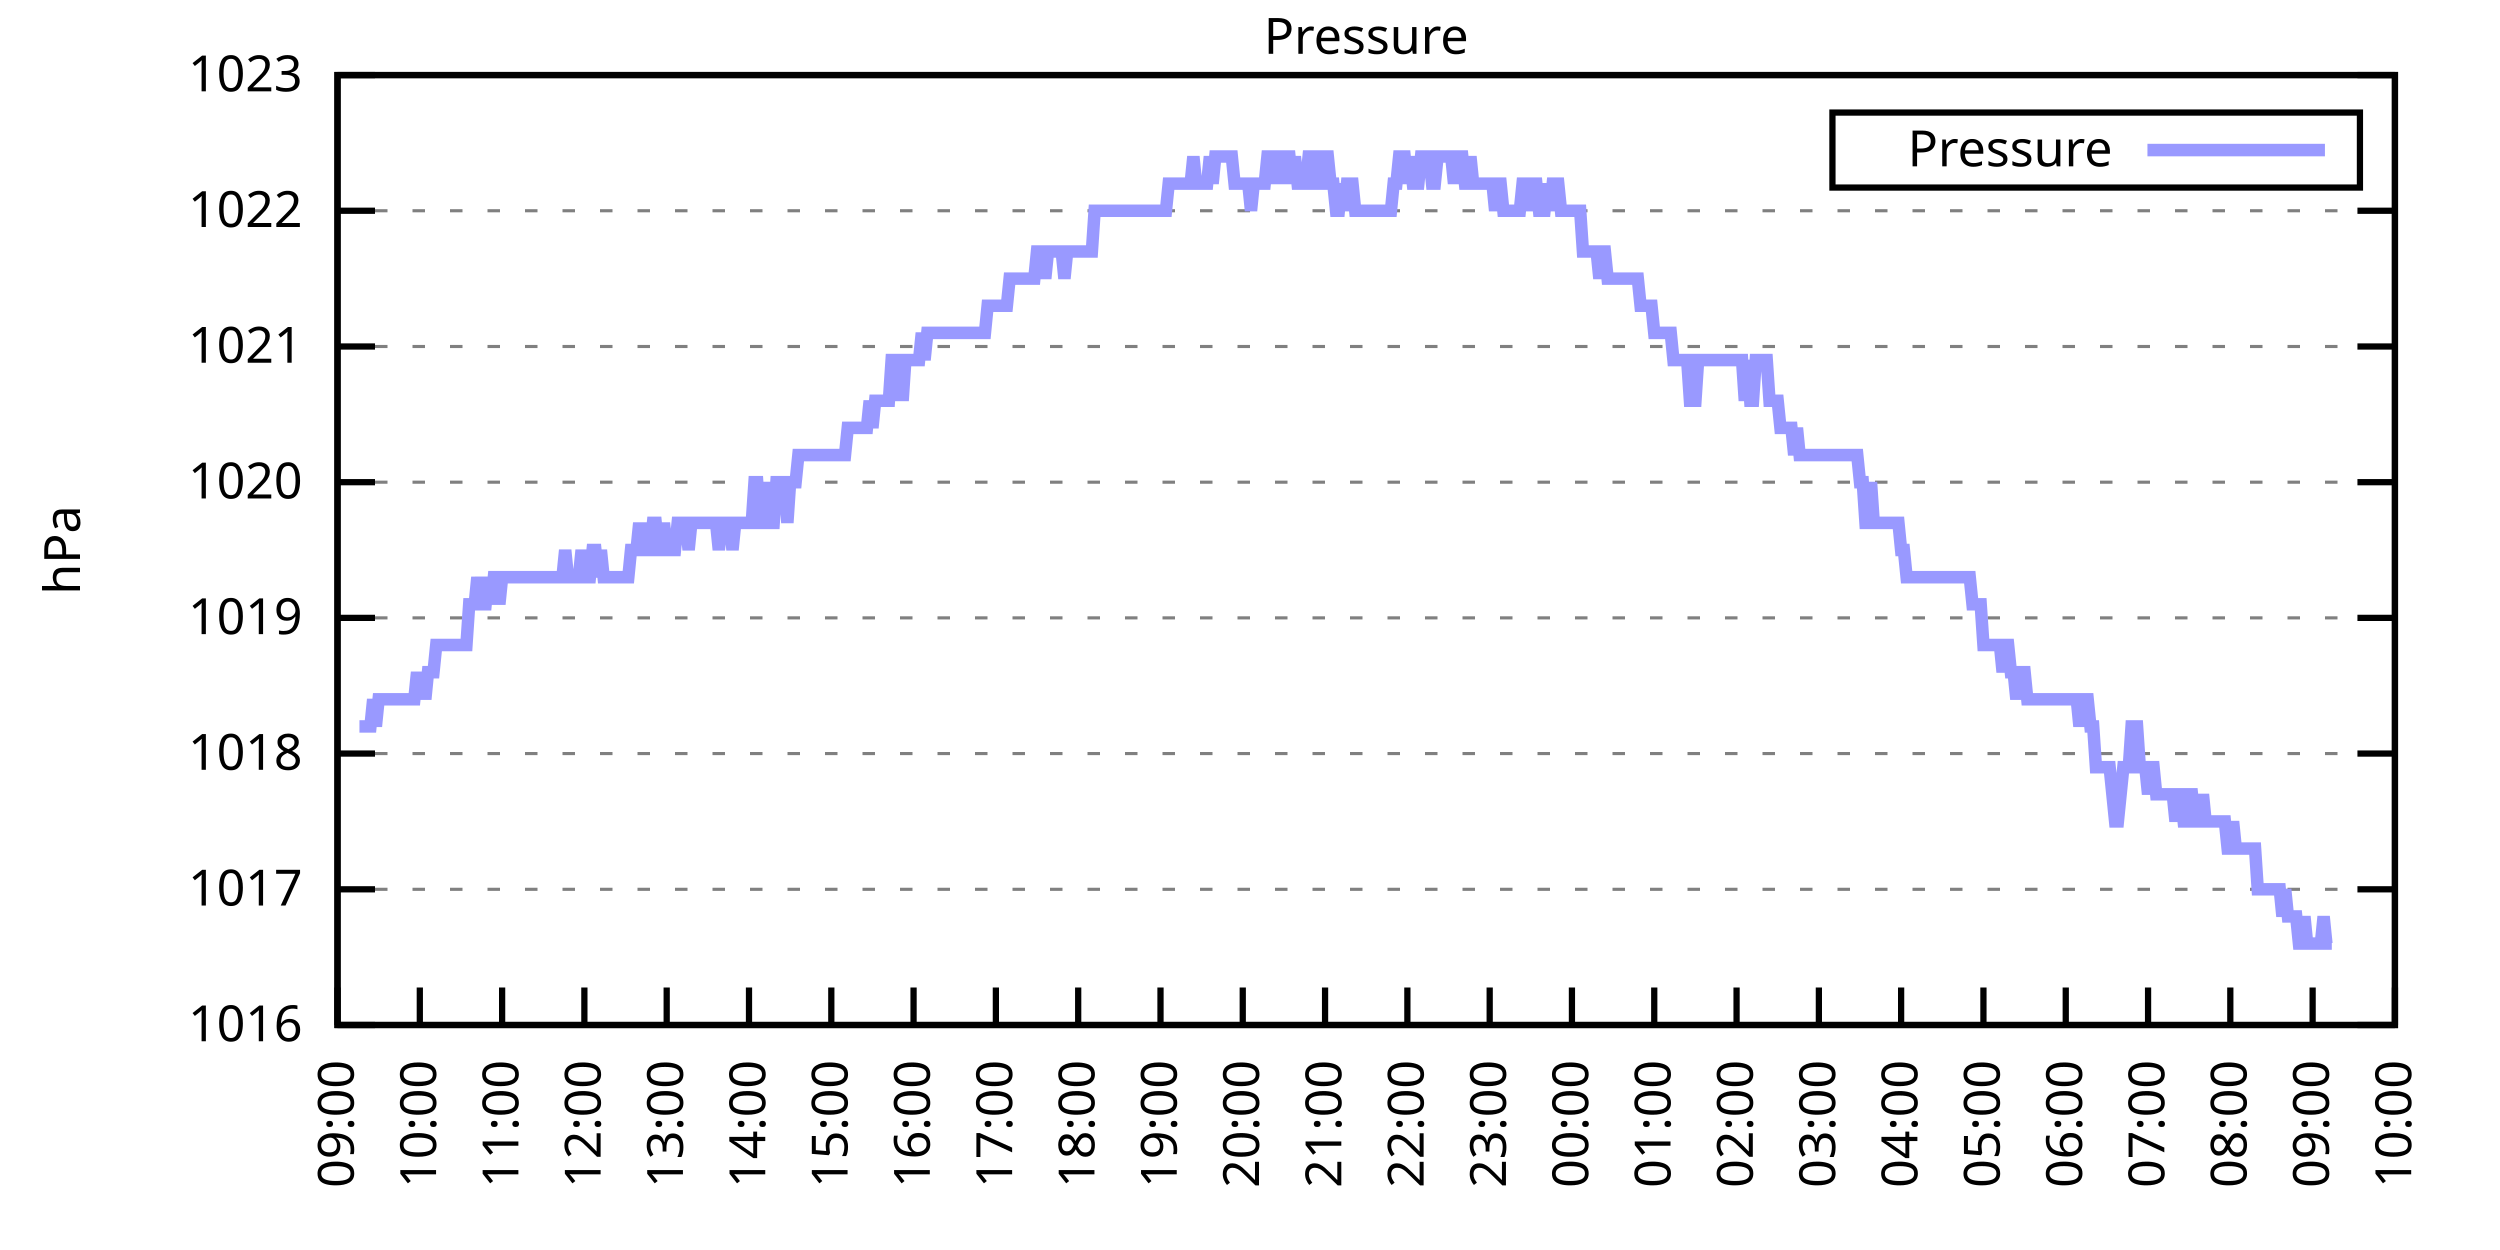
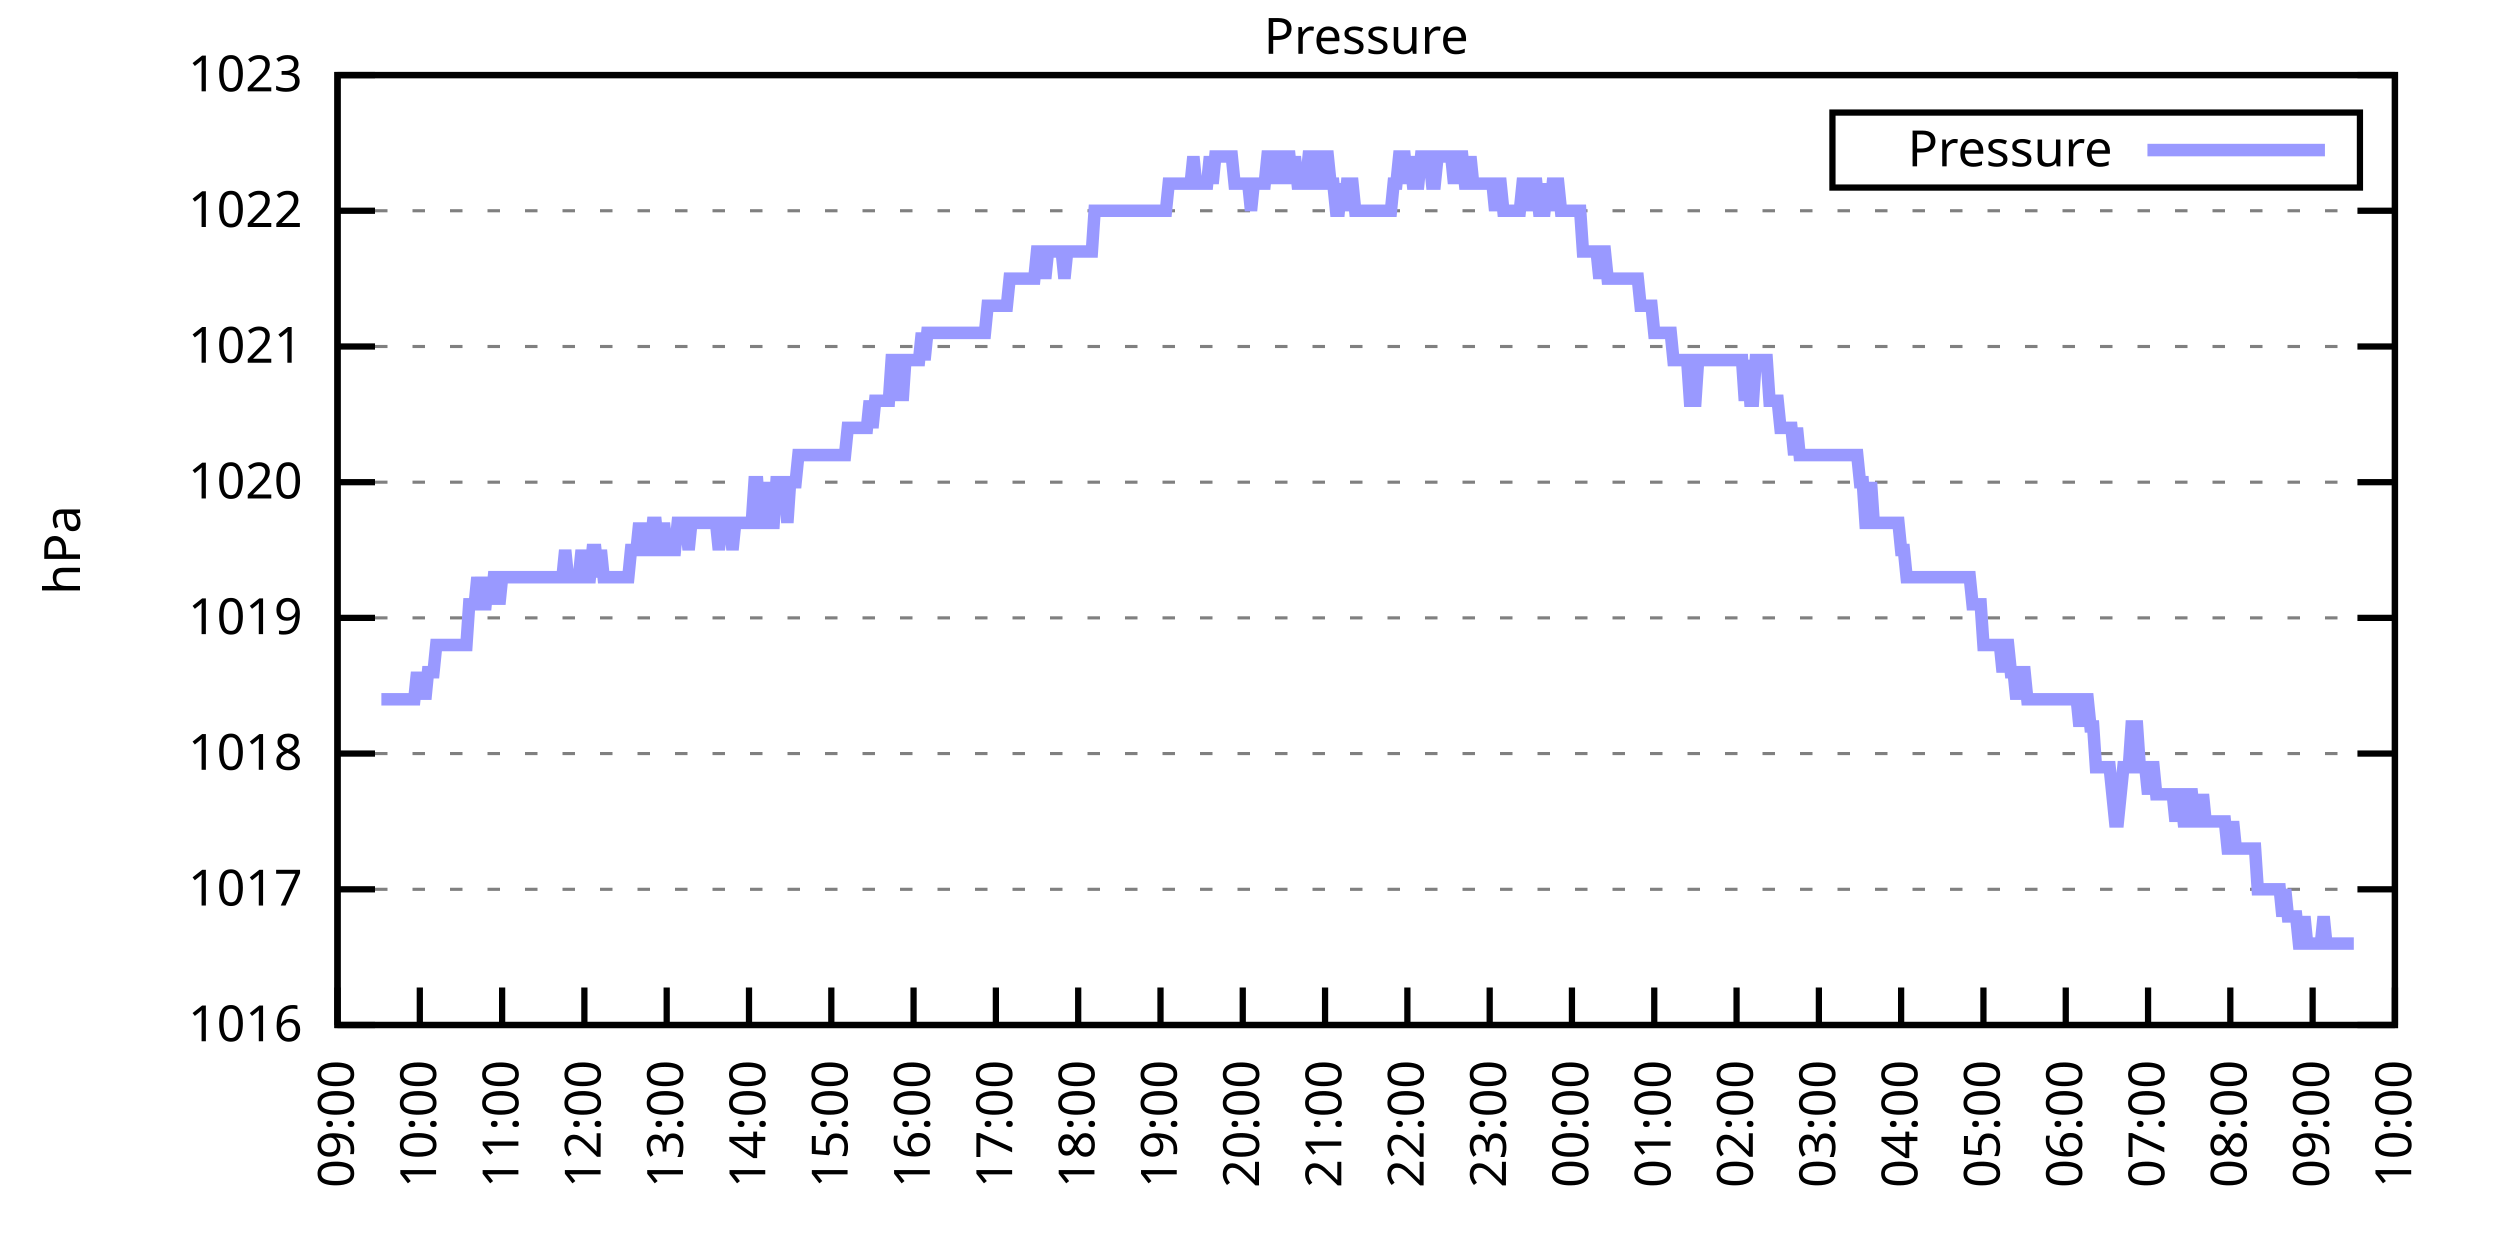
<svg xmlns="http://www.w3.org/2000/svg" xmlns:xlink="http://www.w3.org/1999/xlink" width="400" height="200" viewBox="0 0 400 200">
  <g id="gnuplot_canvas">
    <rect x="0" y="0" width="400" height="200" fill="none" />
    <defs>
      <circle id="gpDot" r="0.5" stroke-width="0.5" stroke="currentColor" />
      <path id="gpPt0" stroke-width="0.333" stroke="currentColor" d="M-1,0 h2 M0,-1 v2" />
      <path id="gpPt1" stroke-width="0.333" stroke="currentColor" d="M-1,-1 L1,1 M1,-1 L-1,1" />
      <path id="gpPt2" stroke-width="0.333" stroke="currentColor" d="M-1,0 L1,0 M0,-1 L0,1 M-1,-1 L1,1 M-1,1 L1,-1" />
      <rect id="gpPt3" stroke-width="0.333" stroke="currentColor" x="-1" y="-1" width="2" height="2" />
      <rect id="gpPt4" stroke-width="0.333" stroke="currentColor" fill="currentColor" x="-1" y="-1" width="2" height="2" />
      <circle id="gpPt5" stroke-width="0.333" stroke="currentColor" cx="0" cy="0" r="1" />
      <use xlink:href="#gpPt5" id="gpPt6" fill="currentColor" stroke="none" />
      <path id="gpPt7" stroke-width="0.333" stroke="currentColor" d="M0,-1.33 L-1.33,0.67 L1.33,0.67 z" />
      <use xlink:href="#gpPt7" id="gpPt8" fill="currentColor" stroke="none" />
      <use xlink:href="#gpPt7" id="gpPt9" stroke="currentColor" transform="rotate(180)" />
      <use xlink:href="#gpPt9" id="gpPt10" fill="currentColor" stroke="none" />
      <use xlink:href="#gpPt3" id="gpPt11" stroke="currentColor" transform="rotate(45)" />
      <use xlink:href="#gpPt11" id="gpPt12" fill="currentColor" stroke="none" />
      <path id="gpPt13" stroke-width="0.333" stroke="currentColor" d="M0,1.330 L1.265,0.411 L0.782,-1.067 L-0.782,-1.076 L-1.265,0.411 z" />
      <use xlink:href="#gpPt13" id="gpPt14" fill="currentColor" stroke="none" />
      <filter id="textbox" filterUnits="objectBoundingBox" x="0" y="0" height="1" width="1">
        <feFlood flood-color="white" flood-opacity="1" result="bgnd" />
        <feComposite in="SourceGraphic" in2="bgnd" operator="atop" />
      </filter>
      <filter id="greybox" filterUnits="objectBoundingBox" x="0" y="0" height="1" width="1">
        <feFlood flood-color="lightgrey" flood-opacity="1" result="grey" />
        <feComposite in="SourceGraphic" in2="grey" operator="atop" />
      </filter>
    </defs>
    <g fill="none" color="white" stroke="currentColor" stroke-width="1.00" stroke-linecap="butt" stroke-linejoin="miter">
</g>
    <g fill="none" color="black" stroke="currentColor" stroke-width="1.00" stroke-linecap="butt" stroke-linejoin="miter">
      <g stroke="none" shape-rendering="crispEdges">
        <polygon fill="rgb(255, 255, 255)" points="54.00,164.00 383.18,164.00 383.18,12.02 54.00,12.02 " />
      </g>
    </g>
    <g fill="none" color="black" stroke="currentColor" stroke-width="1.00" stroke-linecap="butt" stroke-linejoin="miter">
</g>
    <g fill="none" color="black" stroke="black" stroke-width="0.50" stroke-linecap="butt" stroke-linejoin="miter">
</g>
    <g fill="none" color="gray" stroke="currentColor" stroke-width="0.50" stroke-linecap="butt" stroke-linejoin="miter">
      <path stroke="gray" stroke-dasharray="2,4" class="gridline" d="M54.00,164.00 L383.19,164.00  " />
    </g>
    <g fill="none" color="gray" stroke="gray" stroke-width="1.00" stroke-linecap="butt" stroke-linejoin="miter">
</g>
    <g fill="none" color="black" stroke="currentColor" stroke-width="1.00" stroke-linecap="butt" stroke-linejoin="miter">
      <path stroke="black" d="M54.00,164.00 L60.00,164.00 M383.19,164.00 L377.19,164.00  " />
      <g transform="translate(48.40,166.60)" stroke="none" fill="black" font-family="Sans" font-size="8.00" text-anchor="end">
        <text>
          <tspan font-family="Sans"> 1016</tspan>
        </text>
      </g>
    </g>
    <g fill="none" color="black" stroke="currentColor" stroke-width="1.00" stroke-linecap="butt" stroke-linejoin="miter">
</g>
    <g fill="none" color="black" stroke="black" stroke-width="0.50" stroke-linecap="butt" stroke-linejoin="miter">
</g>
    <g fill="none" color="gray" stroke="currentColor" stroke-width="0.50" stroke-linecap="butt" stroke-linejoin="miter">
      <path stroke="gray" stroke-dasharray="2,4" class="gridline" d="M54.00,142.29 L383.19,142.29  " />
    </g>
    <g fill="none" color="gray" stroke="gray" stroke-width="1.00" stroke-linecap="butt" stroke-linejoin="miter">
</g>
    <g fill="none" color="black" stroke="currentColor" stroke-width="1.00" stroke-linecap="butt" stroke-linejoin="miter">
      <path stroke="black" d="M54.00,142.29 L60.00,142.29 M383.19,142.29 L377.19,142.29  " />
      <g transform="translate(48.40,144.89)" stroke="none" fill="black" font-family="Sans" font-size="8.00" text-anchor="end">
        <text>
          <tspan font-family="Sans"> 1017</tspan>
        </text>
      </g>
    </g>
    <g fill="none" color="black" stroke="currentColor" stroke-width="1.00" stroke-linecap="butt" stroke-linejoin="miter">
</g>
    <g fill="none" color="black" stroke="black" stroke-width="0.50" stroke-linecap="butt" stroke-linejoin="miter">
</g>
    <g fill="none" color="gray" stroke="currentColor" stroke-width="0.50" stroke-linecap="butt" stroke-linejoin="miter">
      <path stroke="gray" stroke-dasharray="2,4" class="gridline" d="M54.00,120.57 L383.19,120.57  " />
    </g>
    <g fill="none" color="gray" stroke="gray" stroke-width="1.00" stroke-linecap="butt" stroke-linejoin="miter">
</g>
    <g fill="none" color="black" stroke="currentColor" stroke-width="1.00" stroke-linecap="butt" stroke-linejoin="miter">
      <path stroke="black" d="M54.00,120.57 L60.00,120.57 M383.19,120.57 L377.19,120.57  " />
      <g transform="translate(48.40,123.17)" stroke="none" fill="black" font-family="Sans" font-size="8.00" text-anchor="end">
        <text>
          <tspan font-family="Sans"> 1018</tspan>
        </text>
      </g>
    </g>
    <g fill="none" color="black" stroke="currentColor" stroke-width="1.00" stroke-linecap="butt" stroke-linejoin="miter">
</g>
    <g fill="none" color="black" stroke="black" stroke-width="0.50" stroke-linecap="butt" stroke-linejoin="miter">
</g>
    <g fill="none" color="gray" stroke="currentColor" stroke-width="0.50" stroke-linecap="butt" stroke-linejoin="miter">
      <path stroke="gray" stroke-dasharray="2,4" class="gridline" d="M54.00,98.86 L383.19,98.86  " />
    </g>
    <g fill="none" color="gray" stroke="gray" stroke-width="1.00" stroke-linecap="butt" stroke-linejoin="miter">
</g>
    <g fill="none" color="black" stroke="currentColor" stroke-width="1.00" stroke-linecap="butt" stroke-linejoin="miter">
      <path stroke="black" d="M54.00,98.86 L60.00,98.86 M383.19,98.86 L377.19,98.86  " />
      <g transform="translate(48.40,101.46)" stroke="none" fill="black" font-family="Sans" font-size="8.00" text-anchor="end">
        <text>
          <tspan font-family="Sans"> 1019</tspan>
        </text>
      </g>
    </g>
    <g fill="none" color="black" stroke="currentColor" stroke-width="1.00" stroke-linecap="butt" stroke-linejoin="miter">
</g>
    <g fill="none" color="black" stroke="black" stroke-width="0.50" stroke-linecap="butt" stroke-linejoin="miter">
</g>
    <g fill="none" color="gray" stroke="currentColor" stroke-width="0.50" stroke-linecap="butt" stroke-linejoin="miter">
      <path stroke="gray" stroke-dasharray="2,4" class="gridline" d="M54.00,77.15 L383.19,77.15  " />
    </g>
    <g fill="none" color="gray" stroke="gray" stroke-width="1.00" stroke-linecap="butt" stroke-linejoin="miter">
</g>
    <g fill="none" color="black" stroke="currentColor" stroke-width="1.00" stroke-linecap="butt" stroke-linejoin="miter">
      <path stroke="black" d="M54.00,77.15 L60.00,77.15 M383.19,77.15 L377.19,77.15  " />
      <g transform="translate(48.40,79.75)" stroke="none" fill="black" font-family="Sans" font-size="8.00" text-anchor="end">
        <text>
          <tspan font-family="Sans"> 1020</tspan>
        </text>
      </g>
    </g>
    <g fill="none" color="black" stroke="currentColor" stroke-width="1.00" stroke-linecap="butt" stroke-linejoin="miter">
</g>
    <g fill="none" color="black" stroke="black" stroke-width="0.50" stroke-linecap="butt" stroke-linejoin="miter">
</g>
    <g fill="none" color="gray" stroke="currentColor" stroke-width="0.50" stroke-linecap="butt" stroke-linejoin="miter">
      <path stroke="gray" stroke-dasharray="2,4" class="gridline" d="M54.00,55.44 L383.19,55.44  " />
    </g>
    <g fill="none" color="gray" stroke="gray" stroke-width="1.00" stroke-linecap="butt" stroke-linejoin="miter">
</g>
    <g fill="none" color="black" stroke="currentColor" stroke-width="1.00" stroke-linecap="butt" stroke-linejoin="miter">
      <path stroke="black" d="M54.00,55.44 L60.00,55.44 M383.19,55.44 L377.19,55.44  " />
      <g transform="translate(48.40,58.04)" stroke="none" fill="black" font-family="Sans" font-size="8.00" text-anchor="end">
        <text>
          <tspan font-family="Sans"> 1021</tspan>
        </text>
      </g>
    </g>
    <g fill="none" color="black" stroke="currentColor" stroke-width="1.00" stroke-linecap="butt" stroke-linejoin="miter">
</g>
    <g fill="none" color="black" stroke="black" stroke-width="0.50" stroke-linecap="butt" stroke-linejoin="miter">
</g>
    <g fill="none" color="gray" stroke="currentColor" stroke-width="0.50" stroke-linecap="butt" stroke-linejoin="miter">
      <path stroke="gray" stroke-dasharray="2,4" class="gridline" d="M54.00,33.72 L383.19,33.72  " />
    </g>
    <g fill="none" color="gray" stroke="gray" stroke-width="1.00" stroke-linecap="butt" stroke-linejoin="miter">
</g>
    <g fill="none" color="black" stroke="currentColor" stroke-width="1.00" stroke-linecap="butt" stroke-linejoin="miter">
      <path stroke="black" d="M54.00,33.72 L60.00,33.72 M383.19,33.72 L377.19,33.72  " />
      <g transform="translate(48.40,36.32)" stroke="none" fill="black" font-family="Sans" font-size="8.00" text-anchor="end">
        <text>
          <tspan font-family="Sans"> 1022</tspan>
        </text>
      </g>
    </g>
    <g fill="none" color="black" stroke="currentColor" stroke-width="1.00" stroke-linecap="butt" stroke-linejoin="miter">
</g>
    <g fill="none" color="black" stroke="black" stroke-width="0.50" stroke-linecap="butt" stroke-linejoin="miter">
</g>
    <g fill="none" color="gray" stroke="currentColor" stroke-width="0.50" stroke-linecap="butt" stroke-linejoin="miter">
      <path stroke="gray" stroke-dasharray="2,4" class="gridline" d="M54.00,12.01 L383.19,12.01  " />
    </g>
    <g fill="none" color="gray" stroke="gray" stroke-width="1.00" stroke-linecap="butt" stroke-linejoin="miter">
</g>
    <g fill="none" color="black" stroke="currentColor" stroke-width="1.00" stroke-linecap="butt" stroke-linejoin="miter">
      <path stroke="black" d="M54.00,12.01 L60.00,12.01 M383.19,12.01 L377.19,12.01  " />
      <g transform="translate(48.40,14.61)" stroke="none" fill="black" font-family="Sans" font-size="8.00" text-anchor="end">
        <text>
          <tspan font-family="Sans"> 1023</tspan>
        </text>
      </g>
    </g>
    <g fill="none" color="black" stroke="currentColor" stroke-width="1.00" stroke-linecap="butt" stroke-linejoin="miter">
      <path stroke="black" d="M54.00,164.00 L54.00,158.00  " />
      <g transform="translate(56.60,169.60) rotate(270.00)" stroke="none" fill="black" font-family="Sans" font-size="8.00" text-anchor="end">
        <text>
          <tspan font-family="Sans">09:00</tspan>
        </text>
      </g>
    </g>
    <g fill="none" color="black" stroke="currentColor" stroke-width="1.00" stroke-linecap="butt" stroke-linejoin="miter">
      <path stroke="black" d="M67.17,164.00 L67.17,158.00  " />
      <g transform="translate(69.77,169.60) rotate(270.00)" stroke="none" fill="black" font-family="Sans" font-size="8.00" text-anchor="end">
        <text>
          <tspan font-family="Sans">10:00</tspan>
        </text>
      </g>
    </g>
    <g fill="none" color="black" stroke="currentColor" stroke-width="1.00" stroke-linecap="butt" stroke-linejoin="miter">
      <path stroke="black" d="M80.34,164.00 L80.34,158.00  " />
      <g transform="translate(82.94,169.60) rotate(270.00)" stroke="none" fill="black" font-family="Sans" font-size="8.00" text-anchor="end">
        <text>
          <tspan font-family="Sans">11:00</tspan>
        </text>
      </g>
    </g>
    <g fill="none" color="black" stroke="currentColor" stroke-width="1.00" stroke-linecap="butt" stroke-linejoin="miter">
      <path stroke="black" d="M93.50,164.00 L93.50,158.00  " />
      <g transform="translate(96.10,169.60) rotate(270.00)" stroke="none" fill="black" font-family="Sans" font-size="8.00" text-anchor="end">
        <text>
          <tspan font-family="Sans">12:00</tspan>
        </text>
      </g>
    </g>
    <g fill="none" color="black" stroke="currentColor" stroke-width="1.00" stroke-linecap="butt" stroke-linejoin="miter">
      <path stroke="black" d="M106.67,164.00 L106.67,158.00  " />
      <g transform="translate(109.27,169.60) rotate(270.00)" stroke="none" fill="black" font-family="Sans" font-size="8.00" text-anchor="end">
        <text>
          <tspan font-family="Sans">13:00</tspan>
        </text>
      </g>
    </g>
    <g fill="none" color="black" stroke="currentColor" stroke-width="1.00" stroke-linecap="butt" stroke-linejoin="miter">
      <path stroke="black" d="M119.84,164.00 L119.84,158.00  " />
      <g transform="translate(122.44,169.60) rotate(270.00)" stroke="none" fill="black" font-family="Sans" font-size="8.00" text-anchor="end">
        <text>
          <tspan font-family="Sans">14:00</tspan>
        </text>
      </g>
    </g>
    <g fill="none" color="black" stroke="currentColor" stroke-width="1.00" stroke-linecap="butt" stroke-linejoin="miter">
      <path stroke="black" d="M133.01,164.00 L133.01,158.00  " />
      <g transform="translate(135.61,169.60) rotate(270.00)" stroke="none" fill="black" font-family="Sans" font-size="8.00" text-anchor="end">
        <text>
          <tspan font-family="Sans">15:00</tspan>
        </text>
      </g>
    </g>
    <g fill="none" color="black" stroke="currentColor" stroke-width="1.00" stroke-linecap="butt" stroke-linejoin="miter">
      <path stroke="black" d="M146.17,164.00 L146.17,158.00  " />
      <g transform="translate(148.77,169.60) rotate(270.00)" stroke="none" fill="black" font-family="Sans" font-size="8.00" text-anchor="end">
        <text>
          <tspan font-family="Sans">16:00</tspan>
        </text>
      </g>
    </g>
    <g fill="none" color="black" stroke="currentColor" stroke-width="1.00" stroke-linecap="butt" stroke-linejoin="miter">
      <path stroke="black" d="M159.34,164.00 L159.34,158.00  " />
      <g transform="translate(161.94,169.60) rotate(270.00)" stroke="none" fill="black" font-family="Sans" font-size="8.00" text-anchor="end">
        <text>
          <tspan font-family="Sans">17:00</tspan>
        </text>
      </g>
    </g>
    <g fill="none" color="black" stroke="currentColor" stroke-width="1.00" stroke-linecap="butt" stroke-linejoin="miter">
      <path stroke="black" d="M172.51,164.00 L172.51,158.00  " />
      <g transform="translate(175.11,169.60) rotate(270.00)" stroke="none" fill="black" font-family="Sans" font-size="8.00" text-anchor="end">
        <text>
          <tspan font-family="Sans">18:00</tspan>
        </text>
      </g>
    </g>
    <g fill="none" color="black" stroke="currentColor" stroke-width="1.00" stroke-linecap="butt" stroke-linejoin="miter">
      <path stroke="black" d="M185.68,164.00 L185.68,158.00  " />
      <g transform="translate(188.28,169.60) rotate(270.00)" stroke="none" fill="black" font-family="Sans" font-size="8.00" text-anchor="end">
        <text>
          <tspan font-family="Sans">19:00</tspan>
        </text>
      </g>
    </g>
    <g fill="none" color="black" stroke="currentColor" stroke-width="1.00" stroke-linecap="butt" stroke-linejoin="miter">
      <path stroke="black" d="M198.84,164.00 L198.84,158.00  " />
      <g transform="translate(201.44,169.60) rotate(270.00)" stroke="none" fill="black" font-family="Sans" font-size="8.00" text-anchor="end">
        <text>
          <tspan font-family="Sans">20:00</tspan>
        </text>
      </g>
    </g>
    <g fill="none" color="black" stroke="currentColor" stroke-width="1.00" stroke-linecap="butt" stroke-linejoin="miter">
      <path stroke="black" d="M212.01,164.00 L212.01,158.00  " />
      <g transform="translate(214.61,169.60) rotate(270.00)" stroke="none" fill="black" font-family="Sans" font-size="8.00" text-anchor="end">
        <text>
          <tspan font-family="Sans">21:00</tspan>
        </text>
      </g>
    </g>
    <g fill="none" color="black" stroke="currentColor" stroke-width="1.00" stroke-linecap="butt" stroke-linejoin="miter">
      <path stroke="black" d="M225.18,164.00 L225.18,158.00  " />
      <g transform="translate(227.78,169.60) rotate(270.00)" stroke="none" fill="black" font-family="Sans" font-size="8.00" text-anchor="end">
        <text>
          <tspan font-family="Sans">22:00</tspan>
        </text>
      </g>
    </g>
    <g fill="none" color="black" stroke="currentColor" stroke-width="1.00" stroke-linecap="butt" stroke-linejoin="miter">
      <path stroke="black" d="M238.35,164.00 L238.35,158.00  " />
      <g transform="translate(240.95,169.60) rotate(270.00)" stroke="none" fill="black" font-family="Sans" font-size="8.00" text-anchor="end">
        <text>
          <tspan font-family="Sans">23:00</tspan>
        </text>
      </g>
    </g>
    <g fill="none" color="black" stroke="currentColor" stroke-width="1.00" stroke-linecap="butt" stroke-linejoin="miter">
      <path stroke="black" d="M251.51,164.00 L251.51,158.00  " />
      <g transform="translate(254.11,169.60) rotate(270.00)" stroke="none" fill="black" font-family="Sans" font-size="8.00" text-anchor="end">
        <text>
          <tspan font-family="Sans">00:00</tspan>
        </text>
      </g>
    </g>
    <g fill="none" color="black" stroke="currentColor" stroke-width="1.00" stroke-linecap="butt" stroke-linejoin="miter">
      <path stroke="black" d="M264.68,164.00 L264.68,158.00  " />
      <g transform="translate(267.28,169.60) rotate(270.00)" stroke="none" fill="black" font-family="Sans" font-size="8.00" text-anchor="end">
        <text>
          <tspan font-family="Sans">01:00</tspan>
        </text>
      </g>
    </g>
    <g fill="none" color="black" stroke="currentColor" stroke-width="1.00" stroke-linecap="butt" stroke-linejoin="miter">
      <path stroke="black" d="M277.85,164.00 L277.85,158.00  " />
      <g transform="translate(280.45,169.60) rotate(270.00)" stroke="none" fill="black" font-family="Sans" font-size="8.00" text-anchor="end">
        <text>
          <tspan font-family="Sans">02:00</tspan>
        </text>
      </g>
    </g>
    <g fill="none" color="black" stroke="currentColor" stroke-width="1.00" stroke-linecap="butt" stroke-linejoin="miter">
      <path stroke="black" d="M291.02,164.00 L291.02,158.00  " />
      <g transform="translate(293.62,169.60) rotate(270.00)" stroke="none" fill="black" font-family="Sans" font-size="8.00" text-anchor="end">
        <text>
          <tspan font-family="Sans">03:00</tspan>
        </text>
      </g>
    </g>
    <g fill="none" color="black" stroke="currentColor" stroke-width="1.00" stroke-linecap="butt" stroke-linejoin="miter">
      <path stroke="black" d="M304.18,164.00 L304.18,158.00  " />
      <g transform="translate(306.78,169.60) rotate(270.00)" stroke="none" fill="black" font-family="Sans" font-size="8.00" text-anchor="end">
        <text>
          <tspan font-family="Sans">04:00</tspan>
        </text>
      </g>
    </g>
    <g fill="none" color="black" stroke="currentColor" stroke-width="1.00" stroke-linecap="butt" stroke-linejoin="miter">
      <path stroke="black" d="M317.35,164.00 L317.35,158.00  " />
      <g transform="translate(319.95,169.60) rotate(270.00)" stroke="none" fill="black" font-family="Sans" font-size="8.00" text-anchor="end">
        <text>
          <tspan font-family="Sans">05:00</tspan>
        </text>
      </g>
    </g>
    <g fill="none" color="black" stroke="currentColor" stroke-width="1.00" stroke-linecap="butt" stroke-linejoin="miter">
      <path stroke="black" d="M330.52,164.00 L330.52,158.00  " />
      <g transform="translate(333.12,169.60) rotate(270.00)" stroke="none" fill="black" font-family="Sans" font-size="8.00" text-anchor="end">
        <text>
          <tspan font-family="Sans">06:00</tspan>
        </text>
      </g>
    </g>
    <g fill="none" color="black" stroke="currentColor" stroke-width="1.00" stroke-linecap="butt" stroke-linejoin="miter">
      <path stroke="black" d="M343.69,164.00 L343.69,158.00  " />
      <g transform="translate(346.29,169.60) rotate(270.00)" stroke="none" fill="black" font-family="Sans" font-size="8.00" text-anchor="end">
        <text>
          <tspan font-family="Sans">07:00</tspan>
        </text>
      </g>
    </g>
    <g fill="none" color="black" stroke="currentColor" stroke-width="1.00" stroke-linecap="butt" stroke-linejoin="miter">
      <path stroke="black" d="M356.85,164.00 L356.85,158.00  " />
      <g transform="translate(359.45,169.60) rotate(270.00)" stroke="none" fill="black" font-family="Sans" font-size="8.00" text-anchor="end">
        <text>
          <tspan font-family="Sans">08:00</tspan>
        </text>
      </g>
    </g>
    <g fill="none" color="black" stroke="currentColor" stroke-width="1.00" stroke-linecap="butt" stroke-linejoin="miter">
      <path stroke="black" d="M370.02,164.00 L370.02,158.00  " />
      <g transform="translate(372.62,169.60) rotate(270.00)" stroke="none" fill="black" font-family="Sans" font-size="8.00" text-anchor="end">
        <text>
          <tspan font-family="Sans">09:00</tspan>
        </text>
      </g>
    </g>
    <g fill="none" color="black" stroke="currentColor" stroke-width="1.00" stroke-linecap="butt" stroke-linejoin="miter">
      <path stroke="black" d="M383.19,164.00 L383.19,158.00  " />
      <g transform="translate(385.79,169.60) rotate(270.00)" stroke="none" fill="black" font-family="Sans" font-size="8.00" text-anchor="end">
        <text>
          <tspan font-family="Sans">10:00</tspan>
        </text>
      </g>
    </g>
    <g fill="none" color="black" stroke="currentColor" stroke-width="1.00" stroke-linecap="butt" stroke-linejoin="miter">
</g>
    <g fill="none" color="black" stroke="currentColor" stroke-width="1.00" stroke-linecap="butt" stroke-linejoin="miter">
      <path stroke="black" d="M54.00,12.01 L54.00,164.00 L383.19,164.00 L383.19,12.01 L54.00,12.01 Z  " />
    </g>
    <g fill="none" color="black" stroke="currentColor" stroke-width="1.00" stroke-linecap="butt" stroke-linejoin="miter">
</g>
    <g fill="none" color="black" stroke="currentColor" stroke-width="1.00" stroke-linecap="butt" stroke-linejoin="miter">
      <path stroke="black" d="M293.19,30.01 L293.19,18.01 L377.59,18.01 L377.59,30.01 L293.19,30.01 Z  " />
    </g>
    <g id="Pressure_plot_1">
      <g fill="none" color="white" stroke="black" stroke-width="2.00" stroke-linecap="butt" stroke-linejoin="miter">
</g>
      <g fill="none" color="black" stroke="currentColor" stroke-width="2.00" stroke-linecap="butt" stroke-linejoin="miter">
        <g transform="translate(337.99,26.61)" stroke="none" fill="black" font-family="Sans" font-size="8.00" text-anchor="end">
          <text>
            <tspan font-family="Sans">Pressure</tspan>
          </text>
        </g>
      </g>
      <g fill="none" color="black" stroke="currentColor" stroke-width="2.00" stroke-linecap="butt" stroke-linejoin="miter">
-         <path stroke="rgb(153, 153, 255)" d="M343.59,24.01 L371.99,24.01 M57.51,116.23 L57.95,116.23 L58.39,116.23 L58.83,116.23 L59.27,116.23 L59.71,111.89   L60.14,116.23 L60.58,111.89 L61.02,111.89 L61.46,111.89 L61.90,111.89 L62.34,111.89 L62.78,111.89 L63.22,111.89   L63.66,111.89 L64.10,111.89 L64.53,111.89 L64.97,111.89 L65.41,111.89 L65.85,111.89 L66.29,111.89 L66.73,107.55   L67.17,111.89 L67.61,107.55 L68.05,111.89 L68.48,107.55 L68.92,107.55 L69.36,107.55 L69.80,103.20 L70.24,103.20   L70.68,103.20 L71.12,103.20 L71.56,103.20 L72.00,103.20 L72.43,103.20 L72.87,103.20 L73.31,103.20 L73.75,103.20   L74.19,103.20 L74.63,103.20 L75.07,96.69 L75.51,96.69 L75.95,96.69 L76.38,92.35 L76.82,96.69 L77.26,96.69   L77.70,96.69 L78.14,92.35 L78.58,96.69 L79.02,92.35 L79.46,92.35 L79.90,96.69 L80.34,92.35 L80.77,92.35   L81.21,92.35 L81.65,92.35 L82.09,92.35 L82.53,92.35 L82.97,92.35 L83.41,92.35 L83.85,92.35 L84.29,92.35   L84.72,92.35 L85.16,92.35 L85.60,92.35 L86.04,92.35 L86.48,92.35 L86.92,92.35 L87.36,92.35 L87.80,92.35   L88.24,92.35 L88.67,92.35 L89.11,92.35 L89.55,92.35 L89.99,92.35 L90.43,88.00 L90.87,92.35 L91.31,92.35   L91.75,92.35 L92.19,92.35 L92.62,92.35 L93.06,88.00 L93.50,92.35 L93.94,92.35 L94.38,92.35 L94.82,88.00   L95.26,88.00 L95.70,92.35 L96.14,88.00 L96.58,92.35 L97.01,92.35 L97.45,92.35 L97.89,92.35 L98.33,92.35   L98.77,92.35 L99.21,92.35 L99.65,92.35 L100.09,92.35 L100.53,92.35 L100.96,88.00 L101.40,88.00 L101.84,88.00   L102.28,83.66 L102.72,88.00 L103.16,83.66 L103.60,88.00 L104.04,88.00 L104.48,83.66 L104.91,83.66 L105.35,88.00   L105.79,88.00 L106.23,83.66 L106.67,88.00 L107.11,88.00 L107.55,88.00 L107.99,88.00 L108.43,83.66 L108.87,83.66   L109.30,83.66 L109.74,83.66 L110.18,88.00 L110.62,83.66 L111.06,83.66 L111.50,83.66 L111.94,83.66 L112.38,83.66   L112.82,83.66 L113.25,83.66 L113.69,83.66 L114.13,83.66 L114.57,83.66 L115.01,88.00 L115.45,83.66 L115.89,83.66   L116.33,83.66 L116.77,83.66 L117.20,88.00 L117.64,83.66 L118.08,83.66 L118.52,83.66 L118.96,83.66 L119.40,83.66   L119.84,83.66 L120.28,83.66 L120.72,77.15 L121.15,77.15 L121.59,83.66 L122.03,83.66 L122.47,77.15 L122.91,83.66   L123.35,83.66 L123.79,83.66 L124.23,77.15 L124.67,77.15 L125.11,77.15 L125.54,77.15 L125.98,83.66 L126.42,77.15   L126.86,77.15 L127.30,77.15 L127.74,72.81 L128.18,72.81 L128.62,72.81 L129.06,72.81 L129.49,72.81 L129.93,72.81   L130.37,72.81 L130.81,72.81 L131.25,72.81 L131.69,72.81 L132.13,72.81 L132.57,72.81 L133.01,72.81 L133.44,72.81   L133.88,72.81 L134.32,72.81 L134.76,72.81 L135.20,72.81 L135.64,68.46 L136.08,68.46 L136.52,68.46 L136.96,68.46   L137.39,68.46 L137.83,68.46 L138.27,68.46 L138.71,68.46 L139.15,64.12 L139.59,68.46 L140.03,64.12 L140.47,64.12   L140.91,64.12 L141.35,64.12 L141.78,64.12 L142.22,64.12 L142.66,57.61 L143.10,57.61 L143.54,64.12 L143.98,57.61   L144.42,64.12 L144.86,57.61 L145.30,57.61 L145.73,57.61 L146.17,57.61 L146.61,57.61 L147.05,57.61 L147.49,53.26   L147.93,57.61 L148.37,53.26 L148.81,53.26 L149.25,53.26 L149.68,53.26 L150.12,53.26 L150.56,53.26 L151.00,53.26   L151.44,53.26 L151.88,53.26 L152.32,53.26 L152.76,53.26 L153.20,53.26 L153.63,53.26 L154.07,53.26 L154.51,53.26   L154.95,53.26 L155.39,53.26 L155.83,53.26 L156.27,53.26 L156.71,53.26 L157.15,53.26 L157.59,53.26 L158.02,48.92   L158.46,48.92 L158.90,48.92 L159.34,48.92 L159.78,48.92 L160.22,48.92 L160.66,48.92 L161.10,48.92 L161.54,44.58   L161.97,44.58 L162.41,44.58 L162.85,44.58 L163.29,44.58 L163.73,44.58 L164.17,44.58 L164.61,44.58 L165.05,44.58   L165.49,44.58 L165.92,40.24 L166.36,40.24 L166.80,40.24 L167.24,44.58 L167.68,40.24 L168.12,40.24 L168.56,40.24   L169.00,40.24 L169.44,40.24 L169.87,40.24 L170.31,44.58 L170.75,40.24 L171.19,40.24 L171.63,40.24 L172.07,40.24   L172.51,40.24 L172.95,40.24 L173.39,40.24 L173.83,40.24 L174.26,40.24 L174.70,40.24 L175.14,33.72 L175.58,33.72   L176.02,33.72 L176.46,33.72 L176.90,33.72 L177.34,33.72 L177.78,33.72 L178.21,33.72 L178.65,33.72 L179.09,33.72   L179.53,33.72 L179.97,33.72 L180.41,33.72 L180.85,33.72 L181.29,33.72 L181.73,33.72 L182.16,33.72 L182.60,33.72   L183.04,33.72 L183.48,33.72 L183.92,33.72 L184.36,33.72 L184.80,33.72 L185.24,33.72 L185.68,33.72 L186.11,33.72   L186.55,33.72 L186.99,29.38 L187.43,29.38 L187.87,29.38 L188.31,29.38 L188.75,29.38 L189.19,29.38 L189.63,29.38   L190.07,29.38 L190.50,29.38 L190.94,25.04 L191.38,29.38 L191.82,29.38 L192.26,29.38 L192.70,29.38 L193.14,29.38   L193.58,25.04 L194.02,29.38 L194.45,25.04 L194.89,25.04 L195.33,25.04 L195.77,25.04 L196.21,25.04 L196.65,25.04   L197.09,25.04 L197.53,29.38 L197.97,29.38 L198.40,29.38 L198.84,29.38 L199.28,29.38 L199.72,29.38 L200.16,33.72   L200.60,29.38 L201.04,29.38 L201.48,29.38 L201.92,29.38 L202.35,29.38 L202.79,25.04 L203.23,25.04 L203.67,25.04   L204.11,29.38 L204.55,25.04 L204.99,29.38 L205.43,25.04 L205.87,25.04 L206.31,25.04 L206.74,29.38 L207.18,25.04   L207.62,29.38 L208.06,29.38 L208.50,29.38 L208.94,29.38 L209.38,25.04 L209.82,25.04 L210.26,29.38 L210.69,29.38   L211.13,29.38 L211.57,25.04 L212.01,25.04 L212.45,25.04 L212.89,29.38 L213.33,29.38 L213.77,33.72 L214.21,33.72   L214.64,29.38 L215.08,33.72 L215.52,29.38 L215.96,29.38 L216.40,29.38 L216.84,33.72 L217.28,33.72 L217.72,33.72   L218.16,33.72 L218.60,33.72 L219.03,33.72 L219.47,33.72 L219.91,33.72 L220.35,33.72 L220.79,33.72 L221.23,33.72   L221.67,33.72 L222.11,33.72 L222.55,33.72 L222.98,29.38 L223.42,29.38 L223.86,25.04 L224.30,25.04 L224.74,25.04   L225.18,29.38 L225.62,25.04 L226.06,29.38 L226.50,29.38 L226.93,29.38 L227.37,25.04 L227.81,25.04 L228.25,25.04   L228.69,25.04 L229.13,29.38 L229.57,29.38 L230.01,25.04 L230.45,25.04 L230.88,25.04 L231.32,25.04 L231.76,25.04   L232.20,25.04 L232.64,29.38 L233.08,25.04 L233.52,25.04 L233.96,25.04 L234.40,29.38 L234.84,29.38 L235.27,25.04   L235.71,29.38 L236.15,29.38 L236.59,29.38 L237.03,29.38 L237.47,29.38 L237.91,29.38 L238.35,29.38 L238.79,29.38   L239.22,33.72 L239.66,29.38 L240.10,29.38 L240.54,33.72 L240.98,33.72 L241.42,33.72 L241.86,33.72 L242.30,33.72   L242.74,33.72 L243.17,33.72 L243.61,29.38 L244.05,29.38 L244.49,29.38 L244.93,33.72 L245.37,29.38 L245.81,29.38   L246.25,33.72 L246.69,33.72 L247.12,33.72 L247.56,29.38 L248.00,33.72 L248.44,29.38 L248.88,29.38 L249.32,29.38   L249.76,33.72 L250.20,33.72 L250.64,33.72 L251.08,33.72 L251.51,33.72 L251.95,33.72 L252.39,33.72 L252.83,33.72   L253.27,40.24 L253.71,40.24 L254.15,40.24 L254.59,40.24 L255.03,40.24 L255.46,40.24 L255.90,44.58 L256.34,40.24   L256.78,40.24 L257.22,44.58 L257.66,44.58 L258.10,44.58 L258.54,44.58 L258.98,44.58 L259.41,44.58 L259.85,44.58   L260.29,44.58 L260.73,44.58 L261.17,44.58 L261.61,44.58 L262.05,44.58 L262.49,48.92 L262.93,48.92 L263.36,48.92   L263.80,48.92 L264.24,48.92 L264.68,53.26 L265.12,53.26 L265.56,53.26 L266.00,53.26 L266.44,53.26 L266.88,53.26   L267.32,53.26 L267.75,57.61 L268.19,57.61 L268.63,57.61 L269.07,57.61 L269.51,57.61 L269.95,57.61 L270.39,64.12   L270.83,64.12 L271.27,64.12 L271.70,57.61 L272.14,57.61 L272.58,57.61 L273.02,57.61 L273.46,57.61 L273.90,57.61   L274.34,57.61 L274.78,57.61 L275.22,57.61 L275.65,57.61 L276.09,57.61 L276.53,57.61 L276.97,57.61 L277.41,57.61   L277.85,57.61 L278.29,57.61 L278.73,57.61 L279.17,64.12 L279.60,57.61 L280.04,64.12 L280.48,64.12 L280.92,57.61   L281.36,57.61 L281.80,57.61 L282.24,57.61 L282.68,57.61 L283.12,64.12 L283.56,64.12 L283.99,64.12 L284.43,64.12   L284.87,68.46 L285.31,68.46 L285.75,68.46 L286.19,68.46 L286.63,68.46 L287.07,72.81 L287.51,68.46 L287.94,72.81   L288.38,72.81 L288.82,72.81 L289.26,72.81 L289.70,72.81 L290.14,72.81 L290.58,72.81 L291.02,72.81 L291.46,72.81   L291.89,72.81 L292.33,72.81 L292.77,72.81 L293.21,72.81 L293.65,72.81 L294.09,72.81 L294.53,72.81 L294.97,72.81   L295.41,72.81 L295.84,72.81 L296.28,72.81 L296.72,72.81 L297.16,72.81 L297.60,77.15 L298.04,77.15 L298.48,83.66   L298.92,83.66 L299.36,77.15 L299.80,83.66 L300.23,83.66 L300.67,83.66 L301.11,83.66 L301.55,83.66 L301.99,83.66   L302.43,83.66 L302.87,83.66 L303.31,83.66 L303.75,83.66 L304.18,88.00 L304.62,88.00 L305.06,92.35 L305.50,92.35   L305.94,92.35 L306.38,92.35 L306.82,92.35 L307.26,92.35 L307.70,92.35 L308.13,92.35 L308.57,92.35 L309.01,92.35   L309.45,92.35 L309.89,92.35 L310.33,92.35 L310.77,92.35 L311.21,92.35 L311.65,92.35 L312.08,92.35 L312.52,92.35   L312.96,92.35 L313.40,92.35 L313.84,92.35 L314.28,92.35 L314.72,92.35 L315.16,92.35 L315.60,96.69 L316.04,96.69   L316.47,96.69 L316.91,96.69 L317.35,103.20 L317.79,103.20 L318.23,103.20 L318.67,103.20 L319.11,103.20 L319.55,103.20   L319.99,103.20 L320.42,107.55 L320.86,103.20 L321.30,103.20 L321.74,107.55 L322.18,107.55 L322.62,111.89 L323.06,107.55   L323.50,107.55 L323.94,107.55 L324.37,111.89 L324.81,111.89 L325.25,111.89 L325.69,111.89 L326.13,111.89 L326.57,111.89   L327.01,111.89 L327.45,111.89 L327.89,111.89 L328.33,111.89 L328.76,111.89 L329.20,111.89 L329.64,111.89 L330.08,111.89   L330.52,111.89 L330.96,111.89 L331.40,111.89 L331.84,111.89 L332.28,111.89 L332.71,116.23 L333.15,111.89 L333.59,111.89   L334.03,111.89 L334.47,116.23 L334.91,116.23 L335.35,122.75 L335.79,122.75 L336.23,122.75 L336.66,122.75 L337.10,122.75   L337.54,122.75 L337.98,127.09 L338.42,131.43 L338.86,131.43 L339.30,127.09 L339.74,122.75 L340.18,122.75 L340.61,122.75   L341.05,116.23 L341.49,116.23 L341.93,116.23 L342.37,122.75 L342.81,122.75 L343.25,122.75 L343.69,127.09 L344.13,122.75   L344.57,122.75 L345.00,127.09 L345.44,127.09 L345.88,127.09 L346.32,127.09 L346.76,127.09 L347.20,127.09 L347.64,127.09   L348.08,131.43 L348.52,127.09 L348.95,127.09 L349.39,131.43 L349.83,131.43 L350.27,127.09 L350.71,127.09 L351.15,131.43   L351.59,131.43 L352.03,131.43 L352.47,127.09 L352.90,131.43 L353.34,131.43 L353.78,131.43 L354.22,131.43 L354.66,131.43   L355.10,131.43 L355.54,131.43 L355.98,131.43 L356.42,135.77 L356.85,135.77 L357.29,131.43 L357.73,135.77 L358.17,135.77   L358.61,135.77 L359.05,135.77 L359.49,135.77 L359.93,135.77 L360.37,135.77 L360.81,135.77 L361.24,142.29 L361.68,142.29   L362.12,142.29 L362.56,142.29 L363.00,142.29 L363.44,142.29 L363.88,142.29 L364.32,142.29 L364.76,142.29 L365.19,146.63   L365.63,142.29 L366.07,146.63 L366.51,146.63 L366.95,146.63 L367.39,146.63 L367.83,150.97 L368.27,150.97 L368.71,146.63   L369.14,150.97 L369.58,150.97 L370.02,150.97 L370.46,150.97 L370.90,150.97 L371.34,150.97 L371.78,146.63 L372.22,150.97   L372.66,150.97 L373.09,150.97  " />
+         <path stroke="rgb(153, 153, 255)" d="M343.59,24.01 L371.99,24.01 M61.02,111.89 L61.46,111.89 L61.90,111.89 L62.34,111.89 L62.78,111.89 L63.22,111.89   L63.66,111.89 L64.10,111.89 L64.53,111.89 L64.97,111.89 L65.41,111.89 L65.85,111.89 L66.29,111.89 L66.73,107.55   L67.17,111.89 L67.61,107.55 L68.05,111.89 L68.48,107.55 L68.92,107.55 L69.36,107.55 L69.80,103.20 L70.24,103.20   L70.68,103.20 L71.12,103.20 L71.56,103.20 L72.00,103.20 L72.43,103.20 L72.87,103.20 L73.31,103.20 L73.75,103.20   L74.19,103.20 L74.63,103.20 L75.07,96.69 L75.51,96.69 L75.95,96.69 L76.38,92.35 L76.82,96.69 L77.26,96.69   L77.70,96.69 L78.14,92.35 L78.58,96.69 L79.02,92.35 L79.46,92.35 L79.90,96.69 L80.34,92.35 L80.77,92.35   L81.21,92.35 L81.65,92.35 L82.09,92.35 L82.53,92.35 L82.97,92.35 L83.41,92.35 L83.85,92.35 L84.29,92.35   L84.72,92.35 L85.16,92.35 L85.60,92.35 L86.04,92.35 L86.48,92.35 L86.92,92.35 L87.36,92.35 L87.80,92.35   L88.24,92.35 L88.67,92.35 L89.11,92.35 L89.55,92.35 L89.99,92.35 L90.43,88.00 L90.87,92.35 L91.31,92.35   L91.75,92.35 L92.19,92.35 L92.62,92.35 L93.06,88.00 L93.50,92.35 L93.94,92.35 L94.38,92.35 L94.82,88.00   L95.26,88.00 L95.70,92.35 L96.14,88.00 L96.58,92.35 L97.01,92.35 L97.45,92.35 L97.89,92.35 L98.33,92.35   L98.77,92.35 L99.21,92.35 L99.65,92.35 L100.09,92.35 L100.53,92.35 L100.96,88.00 L101.40,88.00 L101.84,88.00   L102.28,83.66 L102.72,88.00 L103.16,83.66 L103.60,88.00 L104.04,88.00 L104.48,83.66 L104.91,83.66 L105.35,88.00   L105.79,88.00 L106.23,83.66 L106.67,88.00 L107.11,88.00 L107.55,88.00 L107.99,88.00 L108.43,83.66 L108.87,83.66   L109.30,83.66 L109.74,83.66 L110.18,88.00 L110.62,83.66 L111.06,83.66 L111.50,83.66 L111.94,83.66 L112.38,83.66   L112.82,83.66 L113.25,83.66 L113.69,83.66 L114.13,83.66 L114.57,83.66 L115.01,88.00 L115.45,83.66 L115.89,83.66   L116.33,83.66 L116.77,83.66 L117.20,88.00 L117.64,83.66 L118.08,83.66 L118.52,83.66 L118.96,83.66 L119.40,83.66   L119.84,83.66 L120.28,83.66 L120.72,77.15 L121.15,77.15 L121.59,83.66 L122.03,83.66 L122.47,77.15 L122.91,83.66   L123.35,83.66 L123.79,83.66 L124.23,77.15 L124.67,77.15 L125.11,77.15 L125.54,77.15 L125.98,83.66 L126.42,77.15   L126.86,77.15 L127.30,77.15 L127.74,72.81 L128.18,72.81 L128.62,72.81 L129.06,72.81 L129.49,72.81 L129.93,72.81   L130.37,72.81 L130.81,72.81 L131.25,72.81 L131.69,72.81 L132.13,72.81 L132.57,72.81 L133.01,72.81 L133.44,72.81   L133.88,72.81 L134.32,72.81 L134.76,72.81 L135.20,72.81 L135.64,68.46 L136.08,68.46 L136.52,68.46 L136.96,68.46   L137.39,68.46 L137.83,68.46 L138.27,68.46 L138.71,68.46 L139.15,64.12 L139.59,68.46 L140.03,64.12 L140.47,64.12   L140.91,64.12 L141.35,64.12 L141.78,64.12 L142.22,64.12 L142.66,57.61 L143.10,57.61 L143.54,64.12 L143.98,57.61   L144.42,64.12 L144.86,57.61 L145.30,57.61 L145.73,57.61 L146.17,57.61 L146.61,57.61 L147.05,57.61 L147.49,53.26   L147.93,57.61 L148.37,53.26 L148.81,53.26 L149.25,53.26 L149.68,53.26 L150.12,53.26 L150.56,53.26 L151.00,53.26   L151.44,53.26 L151.88,53.26 L152.32,53.26 L152.76,53.26 L153.20,53.26 L153.63,53.26 L154.07,53.26 L154.51,53.26   L154.95,53.26 L155.39,53.26 L155.83,53.26 L156.27,53.26 L156.71,53.26 L157.15,53.26 L157.59,53.26 L158.02,48.92   L158.46,48.92 L158.90,48.92 L159.34,48.92 L159.78,48.92 L160.22,48.92 L160.66,48.92 L161.10,48.92 L161.54,44.58   L161.97,44.58 L162.41,44.58 L162.85,44.58 L163.29,44.58 L163.73,44.58 L164.17,44.58 L164.61,44.58 L165.05,44.58   L165.49,44.58 L165.92,40.24 L166.36,40.24 L166.80,40.24 L167.24,44.58 L167.68,40.24 L168.12,40.24 L168.56,40.24   L169.00,40.24 L169.44,40.24 L169.87,40.24 L170.31,44.58 L170.75,40.24 L171.19,40.24 L171.63,40.24 L172.07,40.24   L172.51,40.24 L172.95,40.24 L173.39,40.24 L173.83,40.24 L174.26,40.24 L174.70,40.24 L175.14,33.72 L175.58,33.72   L176.02,33.72 L176.46,33.72 L176.90,33.72 L177.34,33.72 L177.78,33.72 L178.21,33.72 L178.65,33.72 L179.09,33.72   L179.53,33.72 L179.97,33.72 L180.41,33.72 L180.85,33.72 L181.29,33.72 L181.73,33.72 L182.16,33.72 L182.60,33.72   L183.04,33.72 L183.48,33.72 L183.92,33.72 L184.36,33.72 L184.80,33.72 L185.24,33.72 L185.68,33.72 L186.11,33.72   L186.55,33.72 L186.99,29.38 L187.43,29.38 L187.87,29.38 L188.31,29.38 L188.75,29.38 L189.19,29.38 L189.63,29.38   L190.07,29.38 L190.50,29.38 L190.94,25.04 L191.38,29.38 L191.82,29.38 L192.26,29.38 L192.70,29.38 L193.14,29.38   L193.58,25.04 L194.02,29.38 L194.45,25.04 L194.89,25.04 L195.33,25.04 L195.77,25.04 L196.21,25.04 L196.65,25.04   L197.09,25.04 L197.53,29.38 L197.97,29.38 L198.40,29.38 L198.84,29.38 L199.28,29.38 L199.72,29.38 L200.16,33.72   L200.60,29.38 L201.04,29.38 L201.48,29.38 L201.92,29.38 L202.35,29.38 L202.79,25.04 L203.23,25.04 L203.67,25.04   L204.11,29.38 L204.55,25.04 L204.99,29.38 L205.43,25.04 L205.87,25.04 L206.31,25.04 L206.74,29.38 L207.18,25.04   L207.62,29.38 L208.06,29.38 L208.50,29.38 L208.94,29.38 L209.38,25.04 L209.82,25.04 L210.26,29.38 L210.69,29.38   L211.13,29.38 L211.57,25.04 L212.01,25.04 L212.45,25.04 L212.89,29.38 L213.33,29.38 L213.77,33.72 L214.21,33.72   L214.64,29.38 L215.08,33.72 L215.52,29.38 L215.96,29.38 L216.40,29.38 L216.84,33.72 L217.28,33.72 L217.72,33.72   L218.16,33.72 L218.60,33.72 L219.03,33.72 L219.47,33.72 L219.91,33.72 L220.35,33.72 L220.79,33.72 L221.23,33.72   L221.67,33.72 L222.11,33.72 L222.55,33.72 L222.98,29.38 L223.42,29.38 L223.86,25.04 L224.30,25.04 L224.74,25.04   L225.18,29.38 L225.62,25.04 L226.06,29.38 L226.50,29.38 L226.93,29.38 L227.37,25.04 L227.81,25.04 L228.25,25.04   L228.69,25.04 L229.13,29.38 L229.57,29.38 L230.01,25.04 L230.45,25.04 L230.88,25.04 L231.32,25.04 L231.76,25.04   L232.20,25.04 L232.64,29.38 L233.08,25.04 L233.52,25.04 L233.96,25.04 L234.40,29.38 L234.84,29.38 L235.27,25.04   L235.71,29.38 L236.15,29.38 L236.59,29.38 L237.03,29.38 L237.47,29.38 L237.91,29.38 L238.35,29.38 L238.79,29.38   L239.22,33.72 L239.66,29.38 L240.10,29.38 L240.54,33.72 L240.98,33.72 L241.42,33.72 L241.86,33.72 L242.30,33.72   L242.74,33.72 L243.17,33.72 L243.61,29.38 L244.05,29.38 L244.49,29.38 L244.93,33.72 L245.37,29.38 L245.81,29.38   L246.25,33.72 L246.69,33.72 L247.12,33.72 L247.56,29.38 L248.00,33.72 L248.44,29.38 L248.88,29.38 L249.32,29.38   L249.76,33.72 L250.20,33.72 L250.64,33.72 L251.08,33.72 L251.51,33.72 L251.95,33.72 L252.39,33.72 L252.83,33.72   L253.27,40.24 L253.71,40.24 L254.15,40.24 L254.59,40.24 L255.03,40.24 L255.46,40.24 L255.90,44.58 L256.34,40.24   L256.78,40.24 L257.22,44.58 L257.66,44.58 L258.10,44.58 L258.54,44.58 L258.98,44.58 L259.41,44.58 L259.85,44.58   L260.29,44.58 L260.73,44.58 L261.17,44.58 L261.61,44.58 L262.05,44.58 L262.49,48.92 L262.93,48.92 L263.36,48.92   L263.80,48.92 L264.24,48.92 L264.68,53.26 L265.12,53.26 L265.56,53.26 L266.00,53.26 L266.44,53.26 L266.88,53.26   L267.32,53.26 L267.75,57.61 L268.19,57.61 L268.63,57.61 L269.07,57.61 L269.51,57.61 L269.95,57.61 L270.39,64.12   L270.83,64.12 L271.27,64.12 L271.70,57.61 L272.14,57.61 L272.58,57.61 L273.02,57.61 L273.46,57.61 L273.90,57.61   L274.34,57.61 L274.78,57.61 L275.22,57.61 L275.65,57.61 L276.09,57.61 L276.53,57.61 L276.97,57.61 L277.41,57.61   L277.85,57.61 L278.29,57.61 L278.73,57.61 L279.17,64.12 L279.60,57.61 L280.04,64.12 L280.48,64.12 L280.92,57.61   L281.36,57.61 L281.80,57.61 L282.24,57.61 L282.68,57.61 L283.12,64.12 L283.56,64.12 L283.99,64.12 L284.43,64.12   L284.87,68.46 L285.31,68.46 L285.75,68.46 L286.19,68.46 L286.63,68.46 L287.07,72.81 L287.51,68.46 L287.94,72.81   L288.38,72.81 L288.82,72.81 L289.26,72.81 L289.70,72.81 L290.14,72.81 L290.58,72.81 L291.02,72.81 L291.46,72.81   L291.89,72.81 L292.33,72.81 L292.77,72.81 L293.21,72.81 L293.65,72.81 L294.09,72.81 L294.53,72.81 L294.97,72.81   L295.41,72.81 L295.84,72.81 L296.28,72.81 L296.72,72.81 L297.16,72.81 L297.60,77.15 L298.04,77.15 L298.48,83.66   L298.92,83.66 L299.36,77.15 L299.80,83.66 L300.23,83.66 L300.67,83.66 L301.11,83.66 L301.55,83.66 L301.99,83.66   L302.43,83.66 L302.87,83.66 L303.31,83.66 L303.75,83.66 L304.18,88.00 L304.62,88.00 L305.06,92.35 L305.50,92.35   L305.94,92.35 L306.38,92.35 L306.82,92.35 L307.26,92.35 L307.70,92.35 L308.13,92.35 L308.57,92.35 L309.01,92.35   L309.45,92.35 L309.89,92.35 L310.33,92.35 L310.77,92.35 L311.21,92.35 L311.65,92.35 L312.08,92.35 L312.52,92.35   L312.96,92.35 L313.40,92.35 L313.84,92.35 L314.28,92.35 L314.72,92.35 L315.16,92.35 L315.60,96.69 L316.04,96.69   L316.47,96.69 L316.91,96.69 L317.35,103.20 L317.79,103.20 L318.23,103.20 L318.67,103.20 L319.11,103.20 L319.55,103.20   L319.99,103.20 L320.42,107.55 L320.86,103.20 L321.30,103.20 L321.74,107.55 L322.18,107.55 L322.62,111.89 L323.06,107.55   L323.50,107.55 L323.94,107.55 L324.37,111.89 L324.81,111.89 L325.25,111.89 L325.69,111.89 L326.13,111.89 L326.57,111.89   L327.01,111.89 L327.45,111.89 L327.89,111.89 L328.33,111.89 L328.76,111.89 L329.20,111.89 L329.64,111.89 L330.08,111.89   L330.52,111.89 L330.96,111.89 L331.40,111.89 L331.84,111.89 L332.28,111.89 L332.71,116.23 L333.15,111.89 L333.59,111.89   L334.03,111.89 L334.47,116.23 L334.91,116.23 L335.35,122.75 L335.79,122.75 L336.23,122.75 L336.66,122.75 L337.10,122.75   L337.54,122.75 L337.98,127.09 L338.42,131.43 L338.86,131.43 L339.30,127.09 L339.74,122.75 L340.18,122.75 L340.61,122.75   L341.05,116.23 L341.49,116.23 L341.93,116.23 L342.37,122.75 L342.81,122.75 L343.25,122.75 L343.69,127.09 L344.13,122.75   L344.57,122.75 L345.00,127.09 L345.44,127.09 L345.88,127.09 L346.32,127.09 L346.76,127.09 L347.20,127.09 L347.64,127.09   L348.08,131.43 L348.52,127.09 L348.95,127.09 L349.39,131.43 L349.83,131.43 L350.27,127.09 L350.71,127.09 L351.15,131.43   L351.59,131.43 L352.03,131.43 L352.47,127.09 L352.90,131.43 L353.34,131.43 L353.78,131.43 L354.22,131.43 L354.66,131.43   L355.10,131.43 L355.54,131.43 L355.98,131.43 L356.42,135.77 L356.85,135.77 L357.29,131.43 L357.73,135.77 L358.17,135.77   L358.61,135.77 L359.05,135.77 L359.49,135.77 L359.93,135.77 L360.37,135.77 L360.81,135.77 L361.24,142.29 L361.68,142.29   L362.12,142.29 L362.56,142.29 L363.00,142.29 L363.44,142.29 L363.88,142.29 L364.32,142.29 L364.76,142.29 L365.19,146.63   L365.63,142.29 L366.07,146.63 L366.51,146.63 L366.95,146.63 L367.39,146.63 L367.83,150.97 L368.27,150.97 L368.71,146.63   L369.14,150.97 L369.58,150.97 L370.02,150.97 L370.46,150.97 L370.90,150.97 L371.34,150.97 L371.78,146.63 L372.22,150.97   L372.66,150.97 L373.09,150.97 L373.53,150.97 L373.97,150.97 L374.41,150.97 L374.85,150.97 L375.29,150.97 L375.73,150.97   L376.17,150.97 L376.61,150.97  " />
      </g>
    </g>
    <g fill="none" color="black" stroke="currentColor" stroke-width="2.00" stroke-linecap="butt" stroke-linejoin="miter">
</g>
    <g fill="none" color="black" stroke="black" stroke-width="1.00" stroke-linecap="butt" stroke-linejoin="miter">
</g>
    <g fill="none" color="black" stroke="currentColor" stroke-width="1.00" stroke-linecap="butt" stroke-linejoin="miter">
      <path stroke="black" d="M54.00,12.01 L54.00,164.00 L383.19,164.00 L383.19,12.01 L54.00,12.01 Z  " />
      <g transform="translate(12.80,88.01) rotate(270.00)" stroke="none" fill="black" font-family="Sans" font-size="8.00" text-anchor="middle">
        <text>
          <tspan font-family="Sans">hPa</tspan>
        </text>
      </g>
    </g>
    <g fill="none" color="black" stroke="currentColor" stroke-width="1.00" stroke-linecap="butt" stroke-linejoin="miter">
</g>
    <g fill="none" color="black" stroke="currentColor" stroke-width="1.00" stroke-linecap="butt" stroke-linejoin="miter">
      <g transform="translate(218.59,8.61)" stroke="none" fill="black" font-family="Sans" font-size="8.00" text-anchor="middle">
        <text>
          <tspan font-family="Sans">Pressure</tspan>
        </text>
      </g>
    </g>
    <g fill="none" color="black" stroke="currentColor" stroke-width="1.00" stroke-linecap="butt" stroke-linejoin="miter">
</g>
  </g>
</svg>
